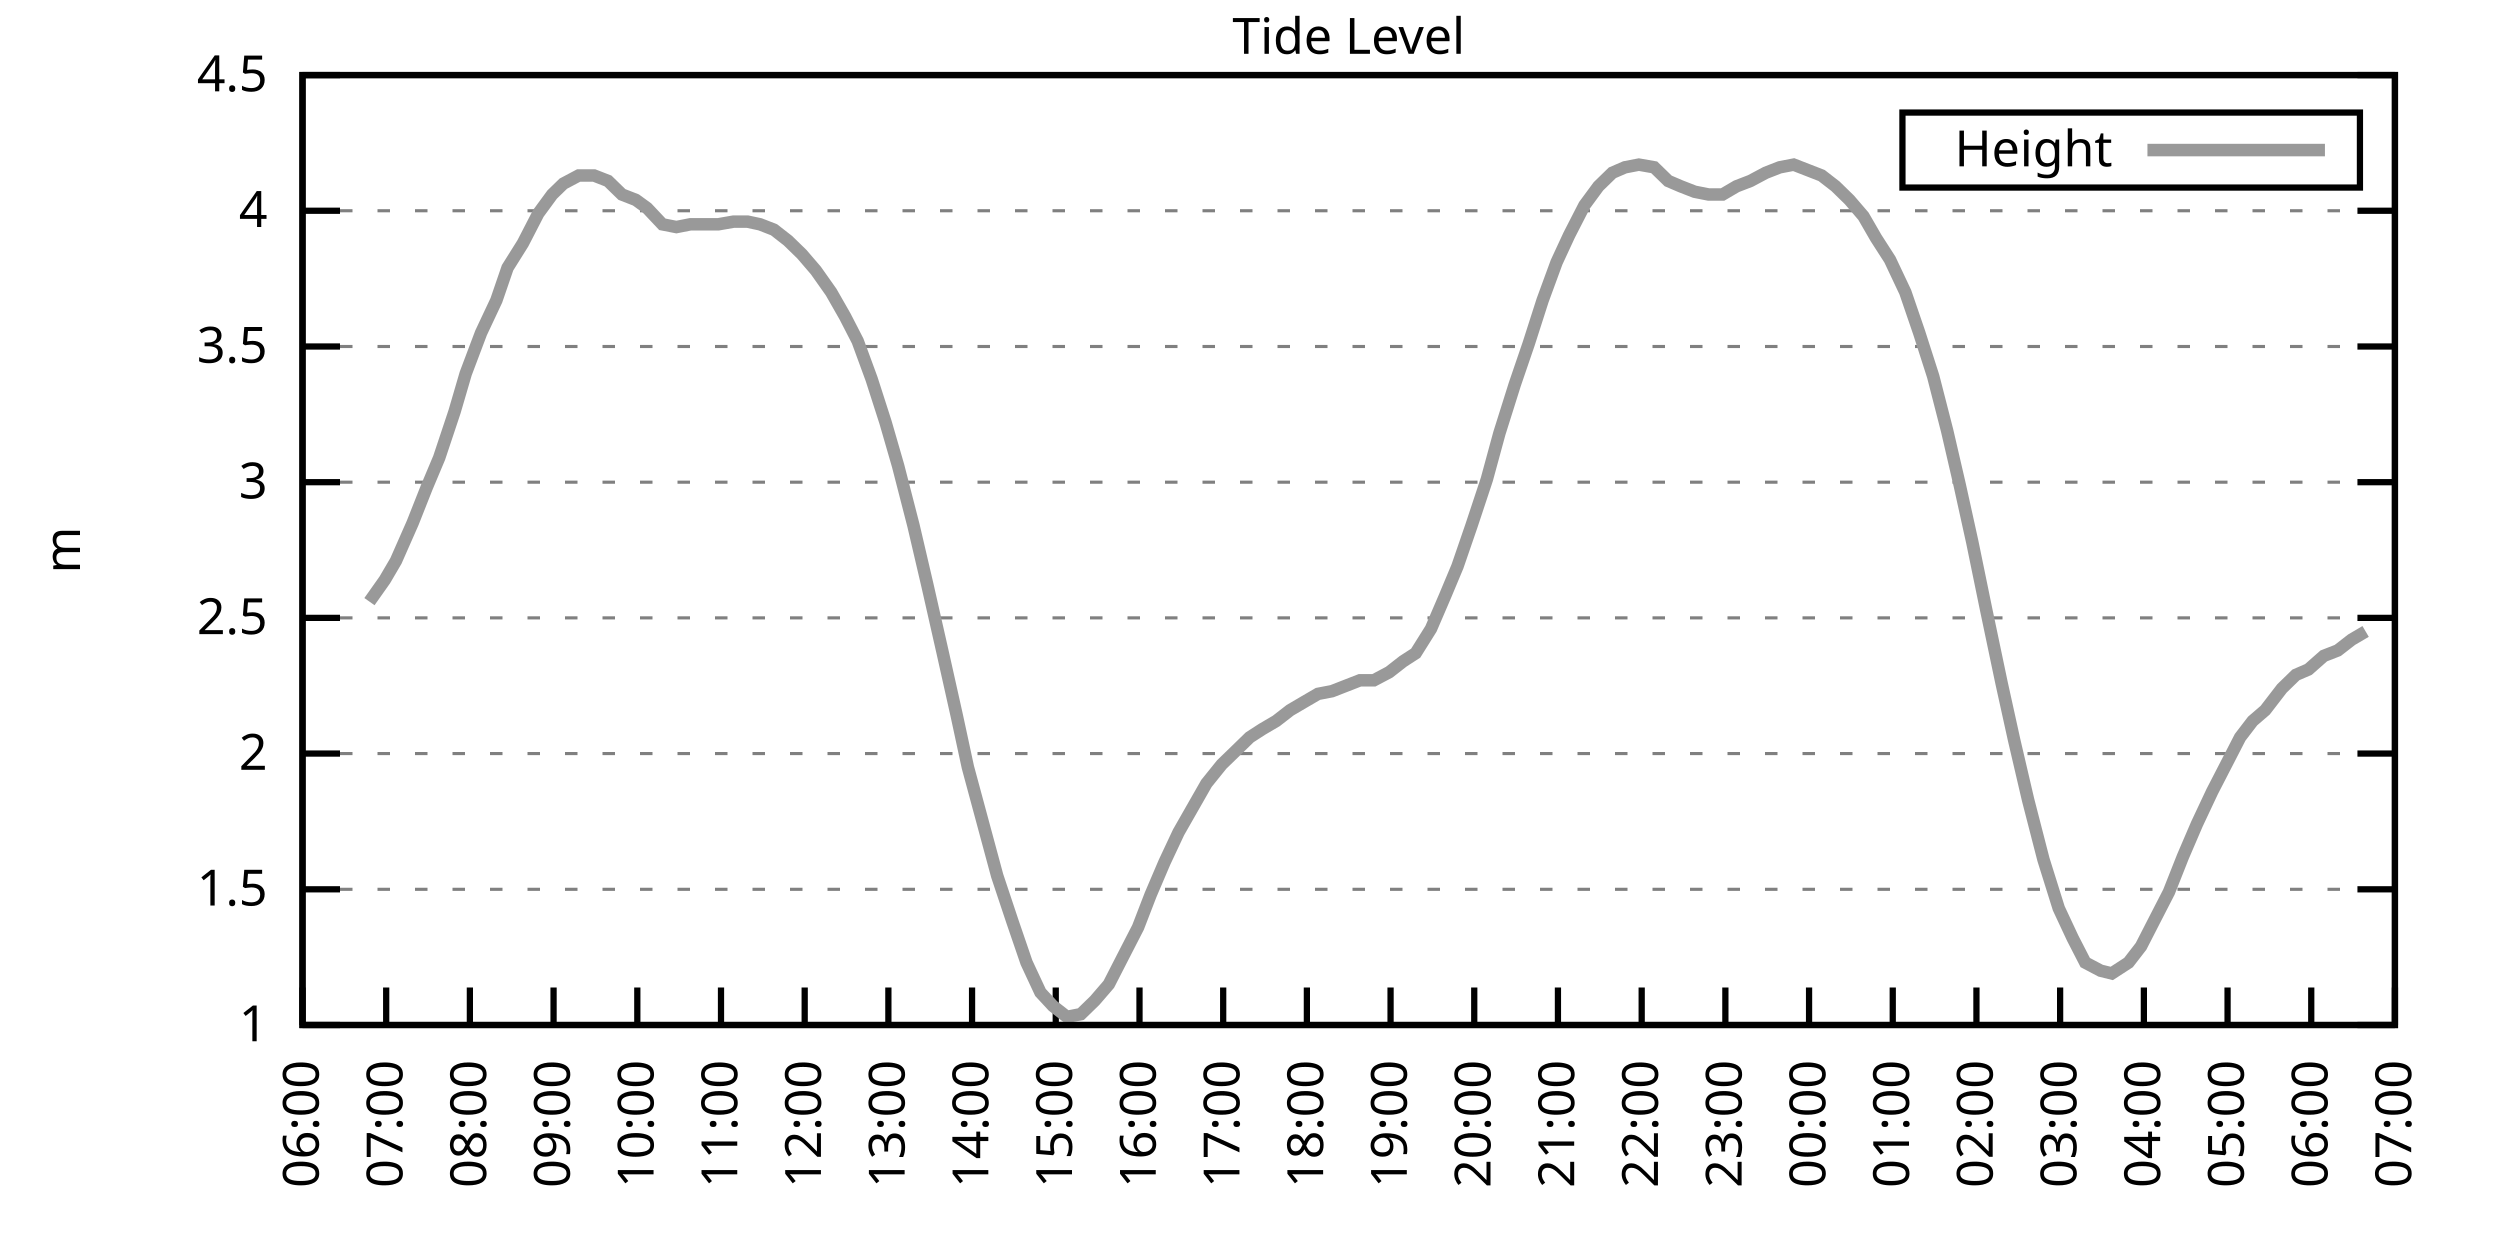
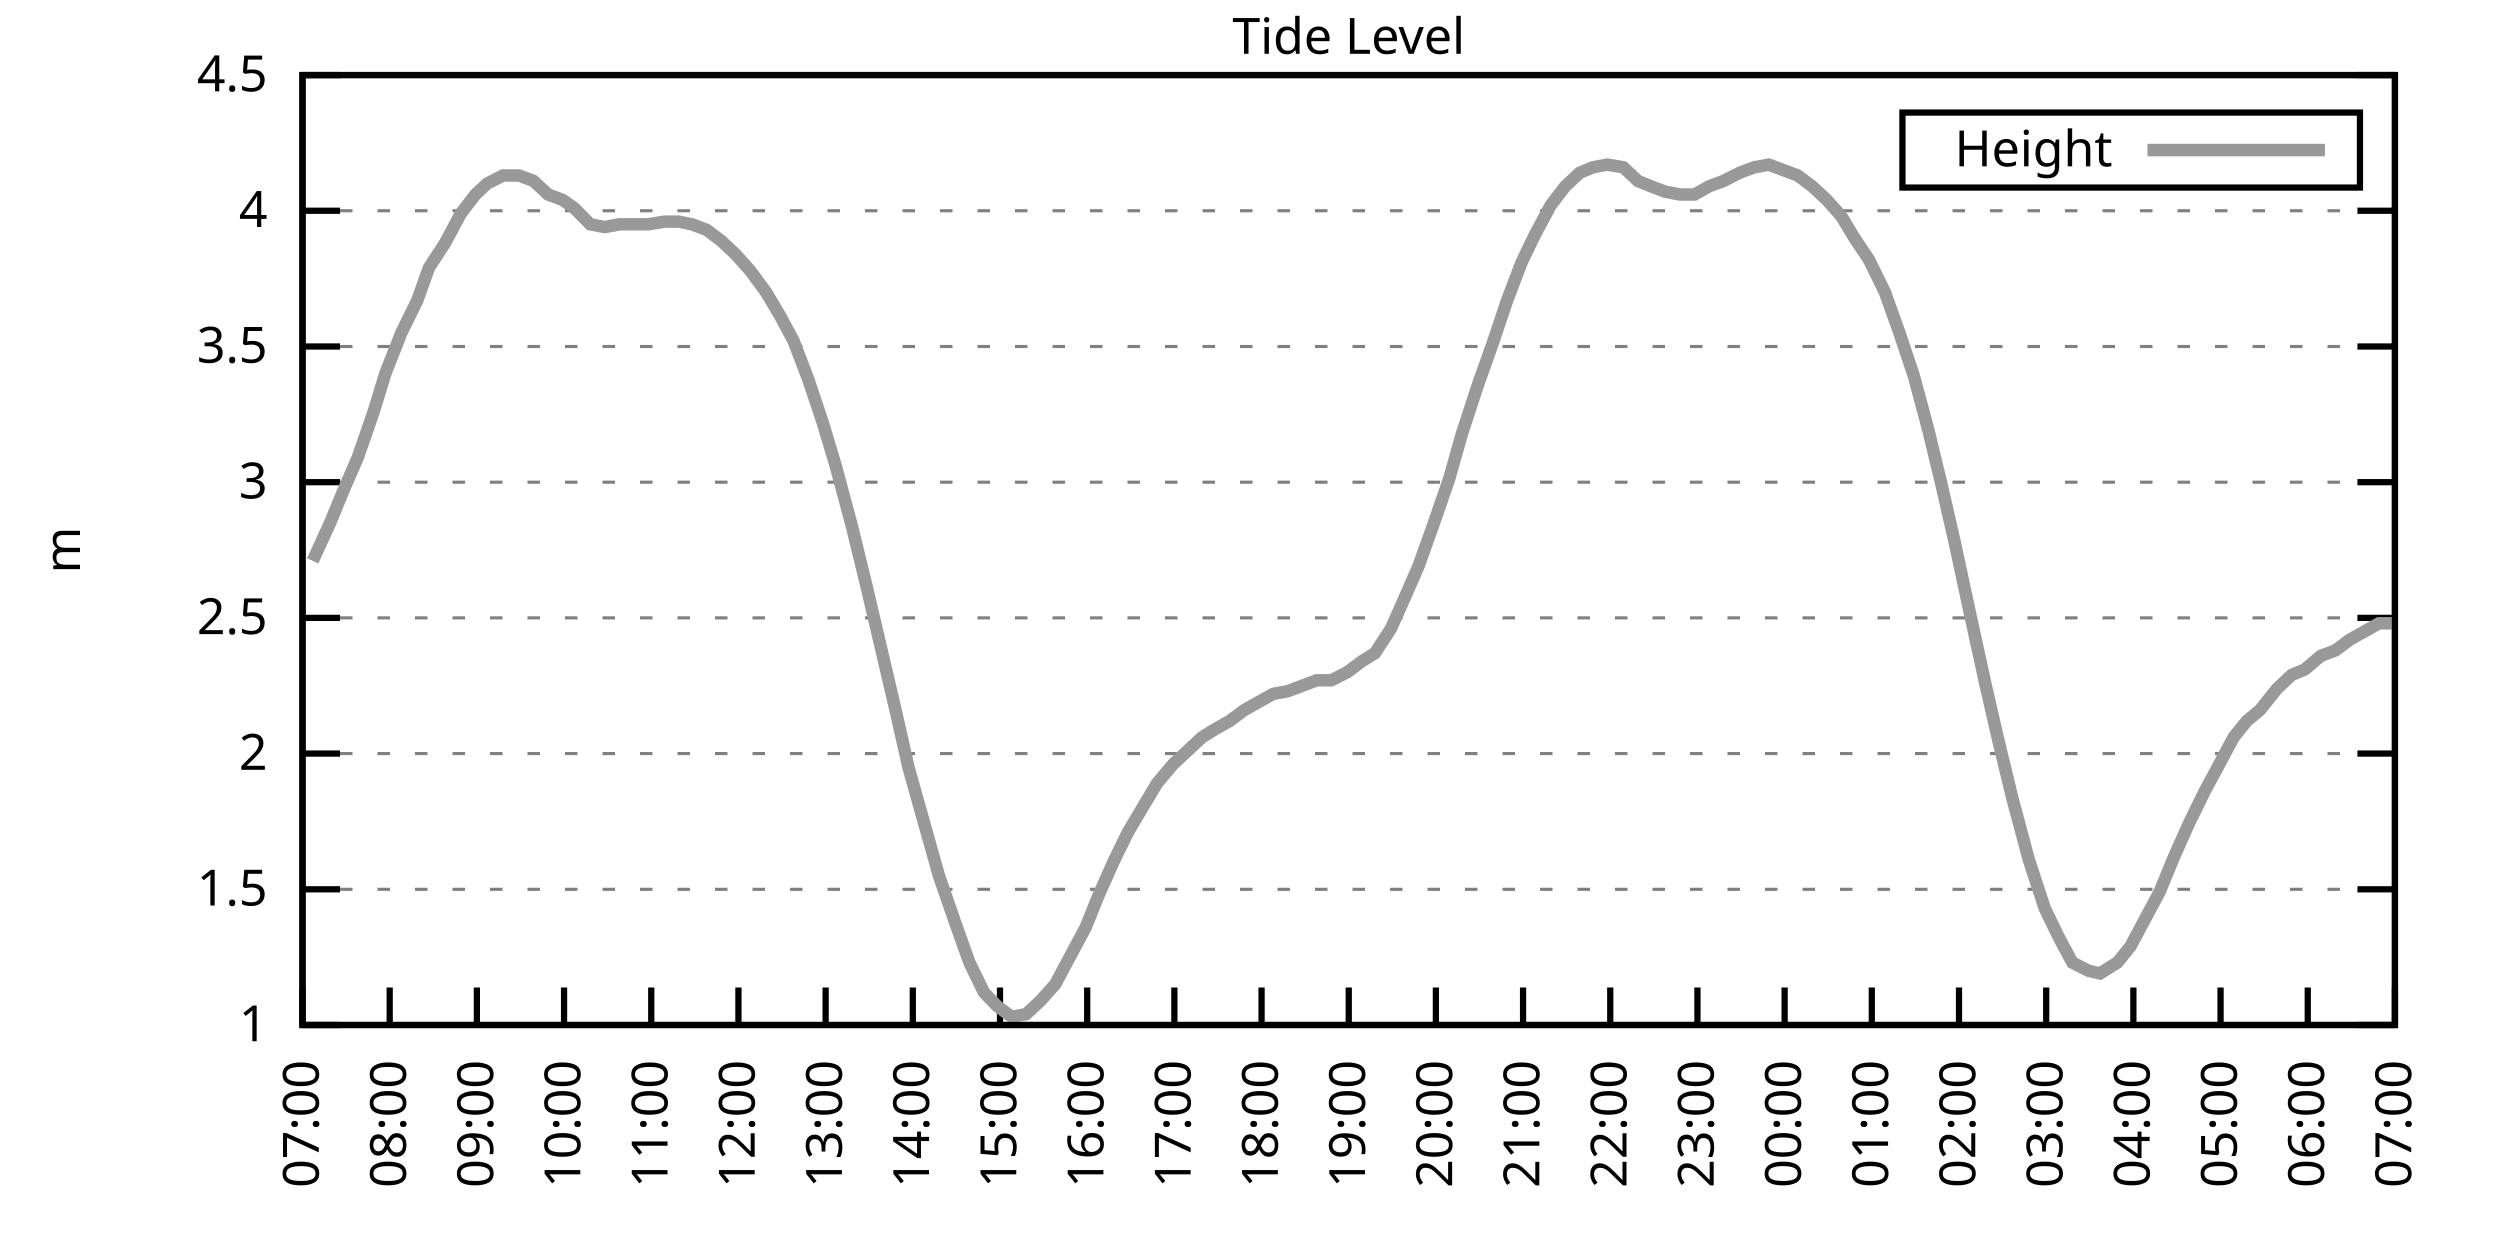
<svg xmlns="http://www.w3.org/2000/svg" xmlns:xlink="http://www.w3.org/1999/xlink" width="400" height="200" viewBox="0 0 400 200">
  <g id="gnuplot_canvas">
    <rect x="0" y="0" width="400" height="200" fill="none" />
    <defs>
      <circle id="gpDot" r="0.5" stroke-width="0.5" stroke="currentColor" />
      <path id="gpPt0" stroke-width="0.333" stroke="currentColor" d="M-1,0 h2 M0,-1 v2" />
      <path id="gpPt1" stroke-width="0.333" stroke="currentColor" d="M-1,-1 L1,1 M1,-1 L-1,1" />
      <path id="gpPt2" stroke-width="0.333" stroke="currentColor" d="M-1,0 L1,0 M0,-1 L0,1 M-1,-1 L1,1 M-1,1 L1,-1" />
      <rect id="gpPt3" stroke-width="0.333" stroke="currentColor" x="-1" y="-1" width="2" height="2" />
      <rect id="gpPt4" stroke-width="0.333" stroke="currentColor" fill="currentColor" x="-1" y="-1" width="2" height="2" />
      <circle id="gpPt5" stroke-width="0.333" stroke="currentColor" cx="0" cy="0" r="1" />
      <use xlink:href="#gpPt5" id="gpPt6" fill="currentColor" stroke="none" />
      <path id="gpPt7" stroke-width="0.333" stroke="currentColor" d="M0,-1.33 L-1.33,0.67 L1.33,0.67 z" />
      <use xlink:href="#gpPt7" id="gpPt8" fill="currentColor" stroke="none" />
      <use xlink:href="#gpPt7" id="gpPt9" stroke="currentColor" transform="rotate(180)" />
      <use xlink:href="#gpPt9" id="gpPt10" fill="currentColor" stroke="none" />
      <use xlink:href="#gpPt3" id="gpPt11" stroke="currentColor" transform="rotate(45)" />
      <use xlink:href="#gpPt11" id="gpPt12" fill="currentColor" stroke="none" />
      <path id="gpPt13" stroke-width="0.333" stroke="currentColor" d="M0,1.330 L1.265,0.411 L0.782,-1.067 L-0.782,-1.076 L-1.265,0.411 z" />
      <use xlink:href="#gpPt13" id="gpPt14" fill="currentColor" stroke="none" />
      <filter id="textbox" filterUnits="objectBoundingBox" x="0" y="0" height="1" width="1">
        <feFlood flood-color="white" flood-opacity="1" result="bgnd" />
        <feComposite in="SourceGraphic" in2="bgnd" operator="atop" />
      </filter>
      <filter id="greybox" filterUnits="objectBoundingBox" x="0" y="0" height="1" width="1">
        <feFlood flood-color="lightgrey" flood-opacity="1" result="grey" />
        <feComposite in="SourceGraphic" in2="grey" operator="atop" />
      </filter>
    </defs>
    <g fill="none" color="white" stroke="currentColor" stroke-width="1.00" stroke-linecap="butt" stroke-linejoin="miter">
</g>
    <g fill="none" color="black" stroke="currentColor" stroke-width="1.00" stroke-linecap="butt" stroke-linejoin="miter">
      <g stroke="none" shape-rendering="crispEdges">
        <polygon fill="rgb(255, 255, 255)" points="48.40,164.00 383.18,164.00 383.18,12.02 48.40,12.02 " />
      </g>
    </g>
    <g fill="none" color="black" stroke="currentColor" stroke-width="1.00" stroke-linecap="butt" stroke-linejoin="miter">
</g>
    <g fill="none" color="black" stroke="black" stroke-width="0.50" stroke-linecap="butt" stroke-linejoin="miter">
</g>
    <g fill="none" color="gray" stroke="currentColor" stroke-width="0.50" stroke-linecap="butt" stroke-linejoin="miter">
      <path stroke="gray" stroke-dasharray="2,4" class="gridline" d="M48.40,164.00 L383.19,164.00  " />
    </g>
    <g fill="none" color="gray" stroke="gray" stroke-width="1.00" stroke-linecap="butt" stroke-linejoin="miter">
</g>
    <g fill="none" color="black" stroke="currentColor" stroke-width="1.00" stroke-linecap="butt" stroke-linejoin="miter">
      <path stroke="black" d="M48.40,164.00 L54.40,164.00 M383.19,164.00 L377.19,164.00  " />
      <g transform="translate(42.80,166.60)" stroke="none" fill="black" font-family="Sans" font-size="8.00" text-anchor="end">
        <text>
          <tspan font-family="Sans"> 1</tspan>
        </text>
      </g>
    </g>
    <g fill="none" color="black" stroke="currentColor" stroke-width="1.00" stroke-linecap="butt" stroke-linejoin="miter">
</g>
    <g fill="none" color="black" stroke="black" stroke-width="0.50" stroke-linecap="butt" stroke-linejoin="miter">
</g>
    <g fill="none" color="gray" stroke="currentColor" stroke-width="0.50" stroke-linecap="butt" stroke-linejoin="miter">
      <path stroke="gray" stroke-dasharray="2,4" class="gridline" d="M48.40,142.29 L383.19,142.29  " />
    </g>
    <g fill="none" color="gray" stroke="gray" stroke-width="1.00" stroke-linecap="butt" stroke-linejoin="miter">
</g>
    <g fill="none" color="black" stroke="currentColor" stroke-width="1.00" stroke-linecap="butt" stroke-linejoin="miter">
      <path stroke="black" d="M48.40,142.29 L54.40,142.29 M383.19,142.29 L377.19,142.29  " />
      <g transform="translate(42.80,144.89)" stroke="none" fill="black" font-family="Sans" font-size="8.00" text-anchor="end">
        <text>
          <tspan font-family="Sans"> 1.5</tspan>
        </text>
      </g>
    </g>
    <g fill="none" color="black" stroke="currentColor" stroke-width="1.00" stroke-linecap="butt" stroke-linejoin="miter">
</g>
    <g fill="none" color="black" stroke="black" stroke-width="0.50" stroke-linecap="butt" stroke-linejoin="miter">
</g>
    <g fill="none" color="gray" stroke="currentColor" stroke-width="0.50" stroke-linecap="butt" stroke-linejoin="miter">
      <path stroke="gray" stroke-dasharray="2,4" class="gridline" d="M48.40,120.57 L383.19,120.57  " />
    </g>
    <g fill="none" color="gray" stroke="gray" stroke-width="1.00" stroke-linecap="butt" stroke-linejoin="miter">
</g>
    <g fill="none" color="black" stroke="currentColor" stroke-width="1.00" stroke-linecap="butt" stroke-linejoin="miter">
      <path stroke="black" d="M48.40,120.57 L54.40,120.57 M383.19,120.57 L377.19,120.57  " />
      <g transform="translate(42.80,123.17)" stroke="none" fill="black" font-family="Sans" font-size="8.00" text-anchor="end">
        <text>
          <tspan font-family="Sans"> 2</tspan>
        </text>
      </g>
    </g>
    <g fill="none" color="black" stroke="currentColor" stroke-width="1.00" stroke-linecap="butt" stroke-linejoin="miter">
</g>
    <g fill="none" color="black" stroke="black" stroke-width="0.50" stroke-linecap="butt" stroke-linejoin="miter">
</g>
    <g fill="none" color="gray" stroke="currentColor" stroke-width="0.50" stroke-linecap="butt" stroke-linejoin="miter">
      <path stroke="gray" stroke-dasharray="2,4" class="gridline" d="M48.40,98.86 L383.19,98.86  " />
    </g>
    <g fill="none" color="gray" stroke="gray" stroke-width="1.00" stroke-linecap="butt" stroke-linejoin="miter">
</g>
    <g fill="none" color="black" stroke="currentColor" stroke-width="1.00" stroke-linecap="butt" stroke-linejoin="miter">
      <path stroke="black" d="M48.40,98.86 L54.40,98.86 M383.19,98.86 L377.19,98.86  " />
      <g transform="translate(42.80,101.46)" stroke="none" fill="black" font-family="Sans" font-size="8.00" text-anchor="end">
        <text>
          <tspan font-family="Sans"> 2.5</tspan>
        </text>
      </g>
    </g>
    <g fill="none" color="black" stroke="currentColor" stroke-width="1.00" stroke-linecap="butt" stroke-linejoin="miter">
</g>
    <g fill="none" color="black" stroke="black" stroke-width="0.50" stroke-linecap="butt" stroke-linejoin="miter">
</g>
    <g fill="none" color="gray" stroke="currentColor" stroke-width="0.50" stroke-linecap="butt" stroke-linejoin="miter">
      <path stroke="gray" stroke-dasharray="2,4" class="gridline" d="M48.40,77.15 L383.19,77.15  " />
    </g>
    <g fill="none" color="gray" stroke="gray" stroke-width="1.00" stroke-linecap="butt" stroke-linejoin="miter">
</g>
    <g fill="none" color="black" stroke="currentColor" stroke-width="1.00" stroke-linecap="butt" stroke-linejoin="miter">
      <path stroke="black" d="M48.40,77.15 L54.40,77.15 M383.19,77.15 L377.19,77.15  " />
      <g transform="translate(42.80,79.75)" stroke="none" fill="black" font-family="Sans" font-size="8.00" text-anchor="end">
        <text>
          <tspan font-family="Sans"> 3</tspan>
        </text>
      </g>
    </g>
    <g fill="none" color="black" stroke="currentColor" stroke-width="1.00" stroke-linecap="butt" stroke-linejoin="miter">
</g>
    <g fill="none" color="black" stroke="black" stroke-width="0.50" stroke-linecap="butt" stroke-linejoin="miter">
</g>
    <g fill="none" color="gray" stroke="currentColor" stroke-width="0.50" stroke-linecap="butt" stroke-linejoin="miter">
      <path stroke="gray" stroke-dasharray="2,4" class="gridline" d="M48.40,55.44 L383.19,55.44  " />
    </g>
    <g fill="none" color="gray" stroke="gray" stroke-width="1.00" stroke-linecap="butt" stroke-linejoin="miter">
</g>
    <g fill="none" color="black" stroke="currentColor" stroke-width="1.00" stroke-linecap="butt" stroke-linejoin="miter">
      <path stroke="black" d="M48.40,55.44 L54.40,55.44 M383.19,55.44 L377.19,55.44  " />
      <g transform="translate(42.80,58.04)" stroke="none" fill="black" font-family="Sans" font-size="8.00" text-anchor="end">
        <text>
          <tspan font-family="Sans"> 3.5</tspan>
        </text>
      </g>
    </g>
    <g fill="none" color="black" stroke="currentColor" stroke-width="1.00" stroke-linecap="butt" stroke-linejoin="miter">
</g>
    <g fill="none" color="black" stroke="black" stroke-width="0.50" stroke-linecap="butt" stroke-linejoin="miter">
</g>
    <g fill="none" color="gray" stroke="currentColor" stroke-width="0.50" stroke-linecap="butt" stroke-linejoin="miter">
      <path stroke="gray" stroke-dasharray="2,4" class="gridline" d="M48.40,33.72 L383.19,33.72  " />
    </g>
    <g fill="none" color="gray" stroke="gray" stroke-width="1.00" stroke-linecap="butt" stroke-linejoin="miter">
</g>
    <g fill="none" color="black" stroke="currentColor" stroke-width="1.00" stroke-linecap="butt" stroke-linejoin="miter">
      <path stroke="black" d="M48.40,33.72 L54.40,33.72 M383.19,33.72 L377.19,33.72  " />
      <g transform="translate(42.80,36.32)" stroke="none" fill="black" font-family="Sans" font-size="8.00" text-anchor="end">
        <text>
          <tspan font-family="Sans"> 4</tspan>
        </text>
      </g>
    </g>
    <g fill="none" color="black" stroke="currentColor" stroke-width="1.00" stroke-linecap="butt" stroke-linejoin="miter">
</g>
    <g fill="none" color="black" stroke="black" stroke-width="0.50" stroke-linecap="butt" stroke-linejoin="miter">
</g>
    <g fill="none" color="gray" stroke="currentColor" stroke-width="0.50" stroke-linecap="butt" stroke-linejoin="miter">
      <path stroke="gray" stroke-dasharray="2,4" class="gridline" d="M48.40,12.01 L383.19,12.01  " />
    </g>
    <g fill="none" color="gray" stroke="gray" stroke-width="1.00" stroke-linecap="butt" stroke-linejoin="miter">
</g>
    <g fill="none" color="black" stroke="currentColor" stroke-width="1.00" stroke-linecap="butt" stroke-linejoin="miter">
      <path stroke="black" d="M48.40,12.01 L54.40,12.01 M383.19,12.01 L377.19,12.01  " />
      <g transform="translate(42.80,14.61)" stroke="none" fill="black" font-family="Sans" font-size="8.00" text-anchor="end">
        <text>
          <tspan font-family="Sans"> 4.5</tspan>
        </text>
      </g>
    </g>
    <g fill="none" color="black" stroke="currentColor" stroke-width="1.00" stroke-linecap="butt" stroke-linejoin="miter">
      <path stroke="black" d="M48.40,164.00 L48.40,158.00  " />
      <g transform="translate(51.00,169.60) rotate(270.00)" stroke="none" fill="black" font-family="Sans" font-size="8.00" text-anchor="end">
        <text>
-           <tspan font-family="Sans">06:00</tspan>
-         </text>
-       </g>
-     </g>
-     <g fill="none" color="black" stroke="currentColor" stroke-width="1.00" stroke-linecap="butt" stroke-linejoin="miter">
-       <path stroke="black" d="M61.79,164.00 L61.79,158.00  " />
-       <g transform="translate(64.39,169.60) rotate(270.00)" stroke="none" fill="black" font-family="Sans" font-size="8.00" text-anchor="end">
-         <text>
          <tspan font-family="Sans">07:00</tspan>
        </text>
      </g>
    </g>
    <g fill="none" color="black" stroke="currentColor" stroke-width="1.00" stroke-linecap="butt" stroke-linejoin="miter">
-       <path stroke="black" d="M75.18,164.00 L75.18,158.00  " />
-       <g transform="translate(77.78,169.60) rotate(270.00)" stroke="none" fill="black" font-family="Sans" font-size="8.00" text-anchor="end">
+       <path stroke="black" d="M62.35,164.00 L62.35,158.00  " />
+       <g transform="translate(64.95,169.60) rotate(270.00)" stroke="none" fill="black" font-family="Sans" font-size="8.00" text-anchor="end">
        <text>
          <tspan font-family="Sans">08:00</tspan>
        </text>
      </g>
    </g>
    <g fill="none" color="black" stroke="currentColor" stroke-width="1.00" stroke-linecap="butt" stroke-linejoin="miter">
-       <path stroke="black" d="M88.57,164.00 L88.57,158.00  " />
-       <g transform="translate(91.17,169.60) rotate(270.00)" stroke="none" fill="black" font-family="Sans" font-size="8.00" text-anchor="end">
+       <path stroke="black" d="M76.30,164.00 L76.30,158.00  " />
+       <g transform="translate(78.90,169.60) rotate(270.00)" stroke="none" fill="black" font-family="Sans" font-size="8.00" text-anchor="end">
        <text>
          <tspan font-family="Sans">09:00</tspan>
        </text>
      </g>
    </g>
    <g fill="none" color="black" stroke="currentColor" stroke-width="1.00" stroke-linecap="butt" stroke-linejoin="miter">
-       <path stroke="black" d="M101.97,164.00 L101.97,158.00  " />
-       <g transform="translate(104.57,169.60) rotate(270.00)" stroke="none" fill="black" font-family="Sans" font-size="8.00" text-anchor="end">
+       <path stroke="black" d="M90.25,164.00 L90.25,158.00  " />
+       <g transform="translate(92.85,169.60) rotate(270.00)" stroke="none" fill="black" font-family="Sans" font-size="8.00" text-anchor="end">
        <text>
          <tspan font-family="Sans">10:00</tspan>
        </text>
      </g>
    </g>
    <g fill="none" color="black" stroke="currentColor" stroke-width="1.00" stroke-linecap="butt" stroke-linejoin="miter">
-       <path stroke="black" d="M115.36,164.00 L115.36,158.00  " />
-       <g transform="translate(117.96,169.60) rotate(270.00)" stroke="none" fill="black" font-family="Sans" font-size="8.00" text-anchor="end">
+       <path stroke="black" d="M104.20,164.00 L104.20,158.00  " />
+       <g transform="translate(106.80,169.60) rotate(270.00)" stroke="none" fill="black" font-family="Sans" font-size="8.00" text-anchor="end">
        <text>
          <tspan font-family="Sans">11:00</tspan>
        </text>
      </g>
    </g>
    <g fill="none" color="black" stroke="currentColor" stroke-width="1.00" stroke-linecap="butt" stroke-linejoin="miter">
-       <path stroke="black" d="M128.75,164.00 L128.75,158.00  " />
-       <g transform="translate(131.35,169.60) rotate(270.00)" stroke="none" fill="black" font-family="Sans" font-size="8.00" text-anchor="end">
+       <path stroke="black" d="M118.15,164.00 L118.15,158.00  " />
+       <g transform="translate(120.75,169.60) rotate(270.00)" stroke="none" fill="black" font-family="Sans" font-size="8.00" text-anchor="end">
        <text>
          <tspan font-family="Sans">12:00</tspan>
        </text>
      </g>
    </g>
    <g fill="none" color="black" stroke="currentColor" stroke-width="1.00" stroke-linecap="butt" stroke-linejoin="miter">
-       <path stroke="black" d="M142.14,164.00 L142.14,158.00  " />
-       <g transform="translate(144.74,169.60) rotate(270.00)" stroke="none" fill="black" font-family="Sans" font-size="8.00" text-anchor="end">
+       <path stroke="black" d="M132.10,164.00 L132.10,158.00  " />
+       <g transform="translate(134.70,169.60) rotate(270.00)" stroke="none" fill="black" font-family="Sans" font-size="8.00" text-anchor="end">
        <text>
          <tspan font-family="Sans">13:00</tspan>
        </text>
      </g>
    </g>
    <g fill="none" color="black" stroke="currentColor" stroke-width="1.00" stroke-linecap="butt" stroke-linejoin="miter">
-       <path stroke="black" d="M155.53,164.00 L155.53,158.00  " />
-       <g transform="translate(158.13,169.60) rotate(270.00)" stroke="none" fill="black" font-family="Sans" font-size="8.00" text-anchor="end">
+       <path stroke="black" d="M146.05,164.00 L146.05,158.00  " />
+       <g transform="translate(148.65,169.60) rotate(270.00)" stroke="none" fill="black" font-family="Sans" font-size="8.00" text-anchor="end">
        <text>
          <tspan font-family="Sans">14:00</tspan>
        </text>
      </g>
    </g>
    <g fill="none" color="black" stroke="currentColor" stroke-width="1.00" stroke-linecap="butt" stroke-linejoin="miter">
-       <path stroke="black" d="M168.92,164.00 L168.92,158.00  " />
-       <g transform="translate(171.52,169.60) rotate(270.00)" stroke="none" fill="black" font-family="Sans" font-size="8.00" text-anchor="end">
+       <path stroke="black" d="M160.00,164.00 L160.00,158.00  " />
+       <g transform="translate(162.60,169.60) rotate(270.00)" stroke="none" fill="black" font-family="Sans" font-size="8.00" text-anchor="end">
        <text>
          <tspan font-family="Sans">15:00</tspan>
        </text>
      </g>
    </g>
    <g fill="none" color="black" stroke="currentColor" stroke-width="1.00" stroke-linecap="butt" stroke-linejoin="miter">
-       <path stroke="black" d="M182.32,164.00 L182.32,158.00  " />
-       <g transform="translate(184.92,169.60) rotate(270.00)" stroke="none" fill="black" font-family="Sans" font-size="8.00" text-anchor="end">
+       <path stroke="black" d="M173.95,164.00 L173.95,158.00  " />
+       <g transform="translate(176.55,169.60) rotate(270.00)" stroke="none" fill="black" font-family="Sans" font-size="8.00" text-anchor="end">
        <text>
          <tspan font-family="Sans">16:00</tspan>
        </text>
      </g>
    </g>
    <g fill="none" color="black" stroke="currentColor" stroke-width="1.00" stroke-linecap="butt" stroke-linejoin="miter">
-       <path stroke="black" d="M195.71,164.00 L195.71,158.00  " />
-       <g transform="translate(198.31,169.60) rotate(270.00)" stroke="none" fill="black" font-family="Sans" font-size="8.00" text-anchor="end">
+       <path stroke="black" d="M187.90,164.00 L187.90,158.00  " />
+       <g transform="translate(190.50,169.60) rotate(270.00)" stroke="none" fill="black" font-family="Sans" font-size="8.00" text-anchor="end">
        <text>
          <tspan font-family="Sans">17:00</tspan>
        </text>
      </g>
    </g>
    <g fill="none" color="black" stroke="currentColor" stroke-width="1.00" stroke-linecap="butt" stroke-linejoin="miter">
-       <path stroke="black" d="M209.10,164.00 L209.10,158.00  " />
-       <g transform="translate(211.70,169.60) rotate(270.00)" stroke="none" fill="black" font-family="Sans" font-size="8.00" text-anchor="end">
+       <path stroke="black" d="M201.85,164.00 L201.85,158.00  " />
+       <g transform="translate(204.45,169.60) rotate(270.00)" stroke="none" fill="black" font-family="Sans" font-size="8.00" text-anchor="end">
        <text>
          <tspan font-family="Sans">18:00</tspan>
        </text>
      </g>
    </g>
    <g fill="none" color="black" stroke="currentColor" stroke-width="1.00" stroke-linecap="butt" stroke-linejoin="miter">
-       <path stroke="black" d="M222.49,164.00 L222.49,158.00  " />
-       <g transform="translate(225.09,169.60) rotate(270.00)" stroke="none" fill="black" font-family="Sans" font-size="8.00" text-anchor="end">
+       <path stroke="black" d="M215.80,164.00 L215.80,158.00  " />
+       <g transform="translate(218.40,169.60) rotate(270.00)" stroke="none" fill="black" font-family="Sans" font-size="8.00" text-anchor="end">
        <text>
          <tspan font-family="Sans">19:00</tspan>
        </text>
      </g>
    </g>
    <g fill="none" color="black" stroke="currentColor" stroke-width="1.00" stroke-linecap="butt" stroke-linejoin="miter">
-       <path stroke="black" d="M235.88,164.00 L235.88,158.00  " />
-       <g transform="translate(238.48,169.60) rotate(270.00)" stroke="none" fill="black" font-family="Sans" font-size="8.00" text-anchor="end">
+       <path stroke="black" d="M229.74,164.00 L229.74,158.00  " />
+       <g transform="translate(232.34,169.60) rotate(270.00)" stroke="none" fill="black" font-family="Sans" font-size="8.00" text-anchor="end">
        <text>
          <tspan font-family="Sans">20:00</tspan>
        </text>
      </g>
    </g>
    <g fill="none" color="black" stroke="currentColor" stroke-width="1.00" stroke-linecap="butt" stroke-linejoin="miter">
-       <path stroke="black" d="M249.27,164.00 L249.27,158.00  " />
-       <g transform="translate(251.87,169.60) rotate(270.00)" stroke="none" fill="black" font-family="Sans" font-size="8.00" text-anchor="end">
+       <path stroke="black" d="M243.69,164.00 L243.69,158.00  " />
+       <g transform="translate(246.29,169.60) rotate(270.00)" stroke="none" fill="black" font-family="Sans" font-size="8.00" text-anchor="end">
        <text>
          <tspan font-family="Sans">21:00</tspan>
        </text>
      </g>
    </g>
    <g fill="none" color="black" stroke="currentColor" stroke-width="1.00" stroke-linecap="butt" stroke-linejoin="miter">
-       <path stroke="black" d="M262.67,164.00 L262.67,158.00  " />
-       <g transform="translate(265.27,169.60) rotate(270.00)" stroke="none" fill="black" font-family="Sans" font-size="8.00" text-anchor="end">
+       <path stroke="black" d="M257.64,164.00 L257.64,158.00  " />
+       <g transform="translate(260.24,169.60) rotate(270.00)" stroke="none" fill="black" font-family="Sans" font-size="8.00" text-anchor="end">
        <text>
          <tspan font-family="Sans">22:00</tspan>
        </text>
      </g>
    </g>
    <g fill="none" color="black" stroke="currentColor" stroke-width="1.00" stroke-linecap="butt" stroke-linejoin="miter">
-       <path stroke="black" d="M276.06,164.00 L276.06,158.00  " />
-       <g transform="translate(278.66,169.60) rotate(270.00)" stroke="none" fill="black" font-family="Sans" font-size="8.00" text-anchor="end">
+       <path stroke="black" d="M271.59,164.00 L271.59,158.00  " />
+       <g transform="translate(274.19,169.60) rotate(270.00)" stroke="none" fill="black" font-family="Sans" font-size="8.00" text-anchor="end">
        <text>
          <tspan font-family="Sans">23:00</tspan>
        </text>
      </g>
    </g>
    <g fill="none" color="black" stroke="currentColor" stroke-width="1.00" stroke-linecap="butt" stroke-linejoin="miter">
-       <path stroke="black" d="M289.45,164.00 L289.45,158.00  " />
-       <g transform="translate(292.05,169.60) rotate(270.00)" stroke="none" fill="black" font-family="Sans" font-size="8.00" text-anchor="end">
+       <path stroke="black" d="M285.54,164.00 L285.54,158.00  " />
+       <g transform="translate(288.14,169.60) rotate(270.00)" stroke="none" fill="black" font-family="Sans" font-size="8.00" text-anchor="end">
        <text>
          <tspan font-family="Sans">00:00</tspan>
        </text>
      </g>
    </g>
    <g fill="none" color="black" stroke="currentColor" stroke-width="1.00" stroke-linecap="butt" stroke-linejoin="miter">
-       <path stroke="black" d="M302.84,164.00 L302.84,158.00  " />
-       <g transform="translate(305.44,169.60) rotate(270.00)" stroke="none" fill="black" font-family="Sans" font-size="8.00" text-anchor="end">
+       <path stroke="black" d="M299.49,164.00 L299.49,158.00  " />
+       <g transform="translate(302.09,169.60) rotate(270.00)" stroke="none" fill="black" font-family="Sans" font-size="8.00" text-anchor="end">
        <text>
          <tspan font-family="Sans">01:00</tspan>
        </text>
      </g>
    </g>
    <g fill="none" color="black" stroke="currentColor" stroke-width="1.00" stroke-linecap="butt" stroke-linejoin="miter">
-       <path stroke="black" d="M316.23,164.00 L316.23,158.00  " />
-       <g transform="translate(318.83,169.60) rotate(270.00)" stroke="none" fill="black" font-family="Sans" font-size="8.00" text-anchor="end">
+       <path stroke="black" d="M313.44,164.00 L313.44,158.00  " />
+       <g transform="translate(316.04,169.60) rotate(270.00)" stroke="none" fill="black" font-family="Sans" font-size="8.00" text-anchor="end">
        <text>
          <tspan font-family="Sans">02:00</tspan>
        </text>
      </g>
    </g>
    <g fill="none" color="black" stroke="currentColor" stroke-width="1.00" stroke-linecap="butt" stroke-linejoin="miter">
-       <path stroke="black" d="M329.62,164.00 L329.62,158.00  " />
-       <g transform="translate(332.22,169.60) rotate(270.00)" stroke="none" fill="black" font-family="Sans" font-size="8.00" text-anchor="end">
+       <path stroke="black" d="M327.39,164.00 L327.39,158.00  " />
+       <g transform="translate(329.99,169.60) rotate(270.00)" stroke="none" fill="black" font-family="Sans" font-size="8.00" text-anchor="end">
        <text>
          <tspan font-family="Sans">03:00</tspan>
        </text>
      </g>
    </g>
    <g fill="none" color="black" stroke="currentColor" stroke-width="1.00" stroke-linecap="butt" stroke-linejoin="miter">
-       <path stroke="black" d="M343.02,164.00 L343.02,158.00  " />
-       <g transform="translate(345.62,169.60) rotate(270.00)" stroke="none" fill="black" font-family="Sans" font-size="8.00" text-anchor="end">
+       <path stroke="black" d="M341.34,164.00 L341.34,158.00  " />
+       <g transform="translate(343.94,169.60) rotate(270.00)" stroke="none" fill="black" font-family="Sans" font-size="8.00" text-anchor="end">
        <text>
          <tspan font-family="Sans">04:00</tspan>
        </text>
      </g>
    </g>
    <g fill="none" color="black" stroke="currentColor" stroke-width="1.00" stroke-linecap="butt" stroke-linejoin="miter">
-       <path stroke="black" d="M356.41,164.00 L356.41,158.00  " />
-       <g transform="translate(359.01,169.60) rotate(270.00)" stroke="none" fill="black" font-family="Sans" font-size="8.00" text-anchor="end">
+       <path stroke="black" d="M355.29,164.00 L355.29,158.00  " />
+       <g transform="translate(357.89,169.60) rotate(270.00)" stroke="none" fill="black" font-family="Sans" font-size="8.00" text-anchor="end">
        <text>
          <tspan font-family="Sans">05:00</tspan>
        </text>
      </g>
    </g>
    <g fill="none" color="black" stroke="currentColor" stroke-width="1.00" stroke-linecap="butt" stroke-linejoin="miter">
-       <path stroke="black" d="M369.80,164.00 L369.80,158.00  " />
-       <g transform="translate(372.40,169.60) rotate(270.00)" stroke="none" fill="black" font-family="Sans" font-size="8.00" text-anchor="end">
+       <path stroke="black" d="M369.24,164.00 L369.24,158.00  " />
+       <g transform="translate(371.84,169.60) rotate(270.00)" stroke="none" fill="black" font-family="Sans" font-size="8.00" text-anchor="end">
        <text>
          <tspan font-family="Sans">06:00</tspan>
        </text>
      </g>
    </g>
    <g fill="none" color="black" stroke="currentColor" stroke-width="1.00" stroke-linecap="butt" stroke-linejoin="miter">
      <path stroke="black" d="M383.19,164.00 L383.19,158.00  " />
      <g transform="translate(385.79,169.60) rotate(270.00)" stroke="none" fill="black" font-family="Sans" font-size="8.00" text-anchor="end">
        <text>
          <tspan font-family="Sans">07:00</tspan>
        </text>
      </g>
    </g>
    <g fill="none" color="black" stroke="currentColor" stroke-width="1.00" stroke-linecap="butt" stroke-linejoin="miter">
</g>
    <g fill="none" color="black" stroke="currentColor" stroke-width="1.00" stroke-linecap="butt" stroke-linejoin="miter">
      <path stroke="black" d="M48.40,12.01 L48.40,164.00 L383.19,164.00 L383.19,12.01 L48.40,12.01 Z  " />
    </g>
    <g fill="none" color="black" stroke="currentColor" stroke-width="1.00" stroke-linecap="butt" stroke-linejoin="miter">
</g>
    <g fill="none" color="black" stroke="currentColor" stroke-width="1.00" stroke-linecap="butt" stroke-linejoin="miter">
      <path stroke="black" d="M304.39,30.01 L304.39,18.01 L377.59,18.01 L377.59,30.01 L304.39,30.01 Z  " />
    </g>
    <g id="Tide_level_plot_1">
      <g fill="none" color="white" stroke="black" stroke-width="2.00" stroke-linecap="butt" stroke-linejoin="miter">
</g>
      <g fill="none" color="black" stroke="currentColor" stroke-width="2.00" stroke-linecap="butt" stroke-linejoin="miter">
        <g transform="translate(337.99,26.61)" stroke="none" fill="black" font-family="Sans" font-size="8.00" text-anchor="end">
          <text>
            <tspan font-family="Sans">Height</tspan>
          </text>
        </g>
      </g>
      <g fill="none" color="black" stroke="currentColor" stroke-width="2.00" stroke-linecap="butt" stroke-linejoin="miter">
-         <path stroke="rgb(153, 153, 153)" d="M343.59,24.01 L371.99,24.01 M59.11,96.26 L61.57,92.78 L63.35,89.74 L66.03,83.66 L68.26,78.02 L70.27,73.24   L72.73,65.86 L74.51,59.78 L76.97,53.26 L79.42,48.05 L81.21,42.84 L83.66,38.93 L86.12,34.16 L88.35,31.12   L90.14,29.38 L92.59,28.08 L95.05,28.08 L97.28,28.95 L99.51,31.12 L101.74,31.99 L103.53,33.29 L105.98,35.89   L108.22,36.33 L110.45,35.89 L112.90,35.89 L114.91,35.89 L117.37,35.46 L119.60,35.46 L121.61,35.89 L123.84,36.76   L126.07,38.50 L128.30,40.67 L130.54,43.28 L132.99,46.75 L135.22,50.66 L137.23,54.57 L139.46,60.65 L141.69,67.59   L143.70,74.54 L146.16,84.10 L148.39,93.65 L150.85,104.51 L153.08,114.49 L154.86,122.75 L157.32,131.86 L159.55,140.12   L162.01,147.50 L164.24,154.01 L166.47,158.79 L168.48,160.96 L170.71,162.70 L172.94,162.26 L175.17,160.09 L177.41,157.49   L179.86,152.71 L182.09,148.37 L184.10,143.16 L186.33,137.94 L188.57,133.17 L190.80,129.26 L193.03,125.35 L195.48,122.31   L197.72,120.14 L199.95,117.97 L201.96,116.67 L204.19,115.36 L206.42,113.63 L208.65,112.32 L210.88,111.02 L213.12,110.59   L215.35,109.72 L217.58,108.85 L219.81,108.85 L222.27,107.55 L224.50,105.81 L226.51,104.51 L228.96,100.60 L231.20,95.39   L233.20,90.61 L235.44,84.10 L237.89,76.71 L239.90,69.33 L242.36,61.52 L244.59,55.00 L246.82,48.05 L249.05,41.97   L251.06,37.63 L253.51,32.85 L255.75,29.81 L257.98,27.64 L259.99,26.77 L262.22,26.34 L264.67,26.77 L266.91,28.95   L268.92,29.81 L271.15,30.68 L273.38,31.12 L275.61,31.12 L277.84,29.81 L280.07,28.95 L282.53,27.64 L284.76,26.77   L286.99,26.34 L291.46,28.08 L293.69,29.81 L295.92,31.99 L298.15,34.59 L300.16,38.07 L302.39,41.54 L304.85,46.75   L307.08,53.26 L309.31,60.21 L311.54,68.90 L313.55,77.58 L315.56,86.70 L317.79,97.56 L320.25,109.28 L322.26,118.40   L324.49,127.96 L326.95,137.51 L329.40,145.33 L331.63,150.10 L333.64,154.01 L336.10,155.31 L337.88,155.75 L340.56,154.01   L342.57,151.41 L345.02,146.63 L347.03,142.72 L349.26,137.08 L351.50,131.86 L353.95,126.65 L355.96,122.75 L358.42,117.97   L360.42,115.36 L362.43,113.63 L365.11,110.15 L367.34,107.98 L369.35,107.11 L371.81,104.94 L374.04,104.07 L376.27,102.34   L378.50,101.03  " />
+         <path stroke="rgb(153, 153, 153)" d="M343.59,24.01 L371.99,24.01 M50.03,89.74 L52.82,83.66 L55.14,78.02 L57.23,73.24 L59.79,65.86 L61.65,59.78   L64.21,53.26 L66.77,48.05 L68.63,42.84 L71.18,38.93 L73.74,34.16 L76.07,31.12 L77.93,29.38 L80.48,28.08   L83.04,28.08 L85.37,28.95 L87.69,31.12 L90.02,31.99 L91.88,33.29 L94.43,35.89 L96.76,36.33 L99.08,35.89   L101.64,35.89 L103.73,35.89 L106.29,35.46 L108.62,35.46 L110.71,35.89 L113.03,36.76 L115.36,38.50 L117.68,40.67   L120.01,43.28 L122.57,46.75 L124.89,50.66 L126.98,54.57 L129.31,60.65 L131.63,67.59 L133.72,74.54 L136.28,84.10   L138.61,93.65 L141.16,104.51 L143.49,114.49 L145.35,122.75 L147.91,131.86 L150.23,140.12 L152.79,147.50 L155.11,154.01   L157.44,158.79 L159.53,160.96 L161.86,162.70 L164.18,162.26 L166.51,160.09 L168.83,157.49 L171.39,152.71 L173.71,148.37   L175.81,143.16 L178.13,137.94 L180.46,133.17 L182.78,129.26 L185.11,125.35 L187.66,122.31 L189.99,120.14 L192.31,117.97   L194.41,116.67 L196.73,115.36 L199.06,113.63 L201.38,112.32 L203.71,111.02 L206.03,110.59 L208.36,109.72 L210.68,108.85   L213.01,108.85 L215.56,107.55 L217.89,105.81 L219.98,104.51 L222.54,100.60 L224.86,95.39 L226.95,90.61 L229.28,84.10   L231.84,76.71 L233.93,69.33 L236.49,61.52 L238.81,55.00 L241.14,48.05 L243.46,41.97 L245.55,37.63 L248.11,32.85   L250.44,29.81 L252.76,27.64 L254.85,26.77 L257.18,26.34 L259.74,26.77 L262.06,28.95 L264.15,29.81 L266.48,30.68   L268.80,31.12 L271.13,31.12 L273.45,29.81 L275.78,28.95 L278.34,27.64 L280.66,26.77 L282.99,26.34 L287.64,28.08   L289.96,29.81 L292.29,31.99 L294.61,34.59 L296.70,38.07 L299.03,41.54 L301.58,46.75 L303.91,53.26 L306.23,60.21   L308.56,68.90 L310.65,77.58 L312.74,86.70 L315.07,97.56 L317.63,109.28 L319.72,118.40 L322.04,127.96 L324.60,137.51   L327.16,145.33 L329.48,150.10 L331.58,154.01 L334.13,155.31 L335.99,155.75 L338.78,154.01 L340.88,151.41 L343.43,146.63   L345.53,142.72 L347.85,137.08 L350.18,131.86 L352.73,126.65 L354.83,122.75 L357.38,117.97 L359.48,115.36 L361.57,113.63   L364.36,110.15 L366.68,107.98 L368.78,107.11 L371.33,104.94 L373.66,104.07 L375.98,102.34 L378.31,101.03 L380.63,99.73   L382.96,99.73  " />
      </g>
    </g>
    <g fill="none" color="black" stroke="currentColor" stroke-width="2.00" stroke-linecap="butt" stroke-linejoin="miter">
</g>
    <g fill="none" color="black" stroke="black" stroke-width="1.00" stroke-linecap="butt" stroke-linejoin="miter">
</g>
    <g fill="none" color="black" stroke="currentColor" stroke-width="1.00" stroke-linecap="butt" stroke-linejoin="miter">
      <path stroke="black" d="M48.40,12.01 L48.40,164.00 L383.19,164.00 L383.19,12.01 L48.40,12.01 Z  " />
      <g transform="translate(12.80,88.01) rotate(270.00)" stroke="none" fill="black" font-family="Sans" font-size="8.00" text-anchor="middle">
        <text>
          <tspan font-family="Sans">m</tspan>
        </text>
      </g>
    </g>
    <g fill="none" color="black" stroke="currentColor" stroke-width="1.00" stroke-linecap="butt" stroke-linejoin="miter">
</g>
    <g fill="none" color="black" stroke="currentColor" stroke-width="1.00" stroke-linecap="butt" stroke-linejoin="miter">
      <g transform="translate(215.79,8.61)" stroke="none" fill="black" font-family="Sans" font-size="8.00" text-anchor="middle">
        <text>
          <tspan font-family="Sans">Tide Level</tspan>
        </text>
      </g>
    </g>
    <g fill="none" color="black" stroke="currentColor" stroke-width="1.00" stroke-linecap="butt" stroke-linejoin="miter">
</g>
  </g>
</svg>
